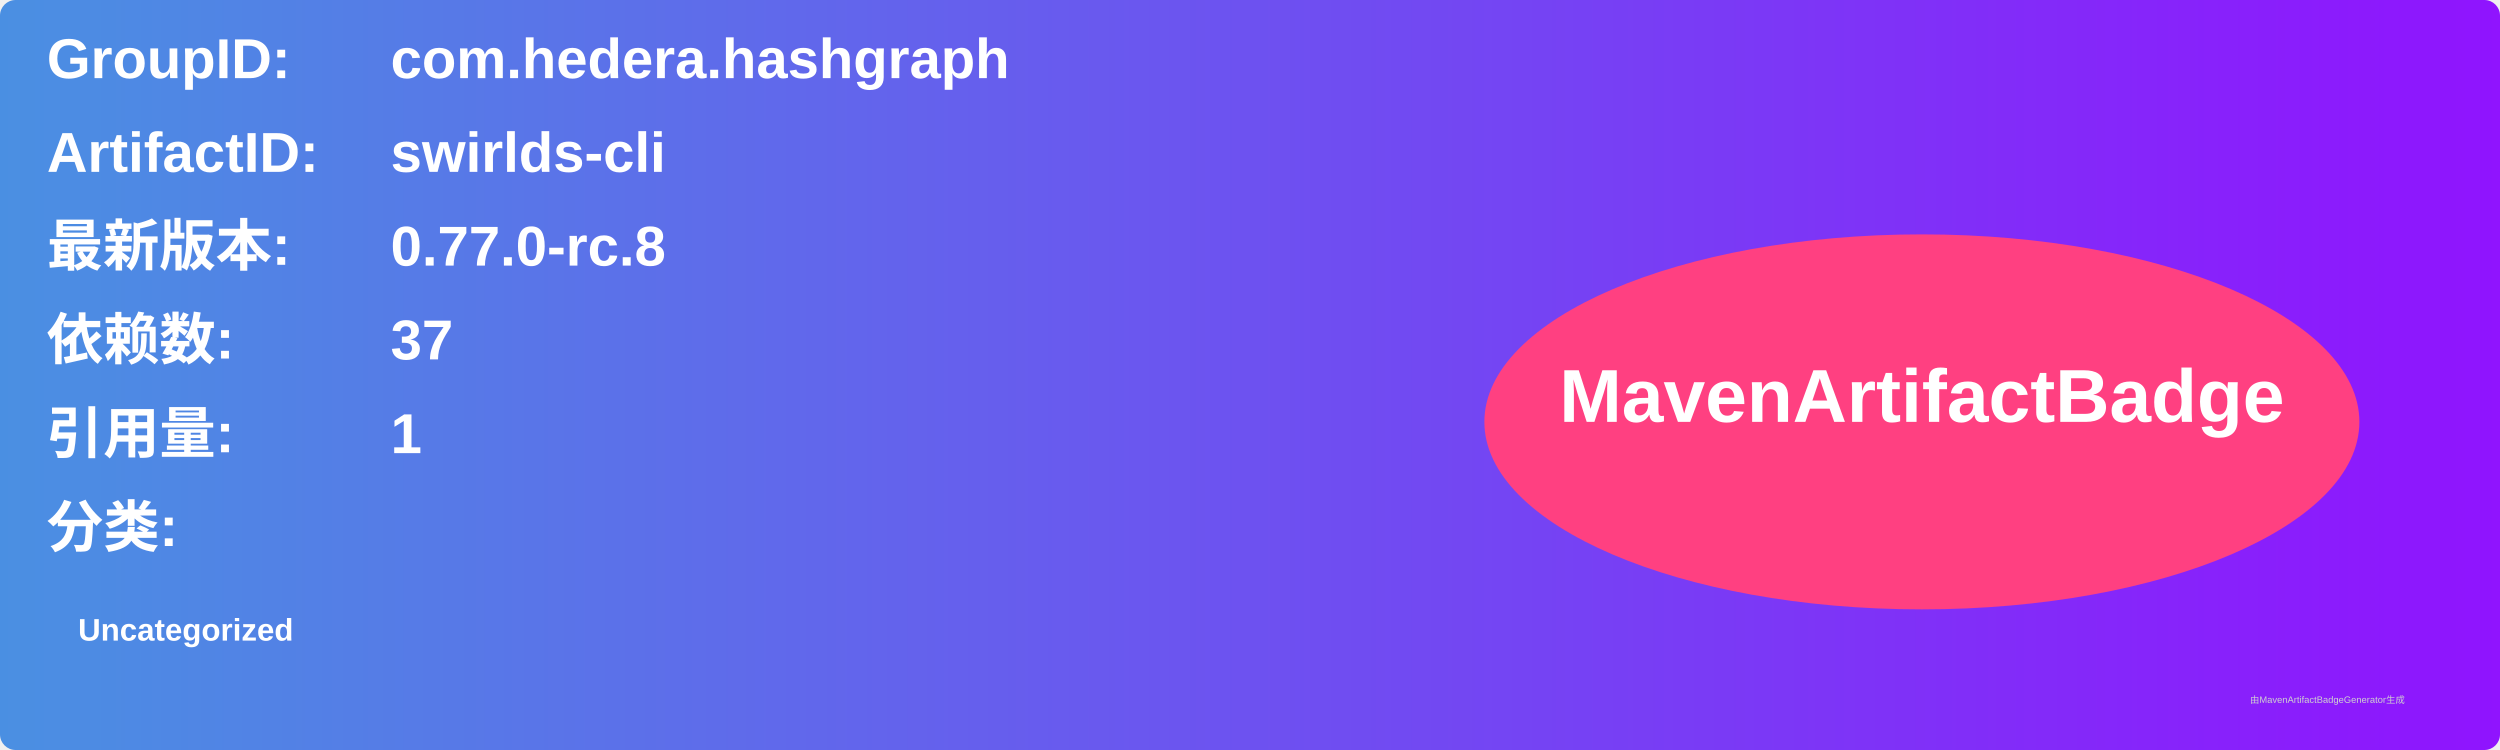
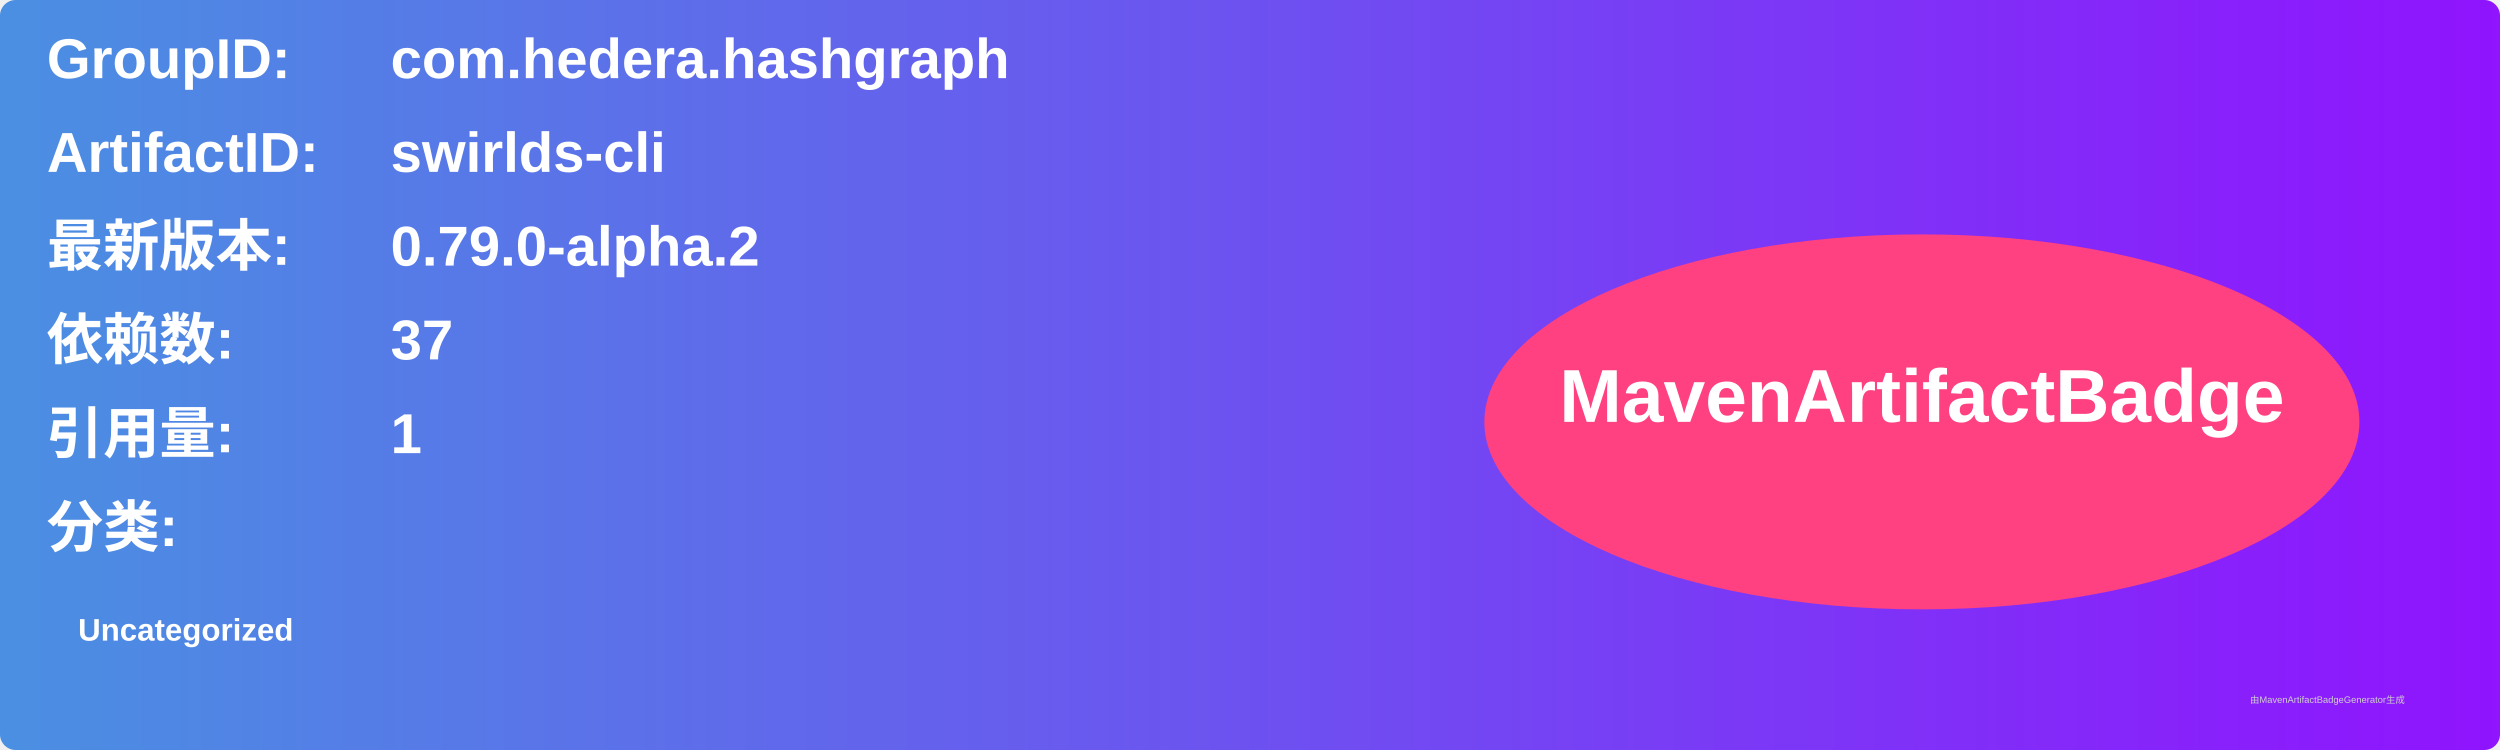
<svg xmlns="http://www.w3.org/2000/svg" width="800" height="240" viewBox="0 0 800 240">
  <linearGradient id="grad" x1="0%" y1="0%" x2="100%" y2="0%">
    <stop offset="0%" stop-color="#4a90e2" />
    <stop offset="100%" stop-color="#9013fe" />
  </linearGradient>
  <rect width="100%" height="100%" rx="5" ry="5" fill="url(#grad)" />
  <g transform="translate(15, 15)">
    <text x="0" y="10" font-family="Arial" font-size="18" fill="white" font-weight="bold" width="260">GroupID:</text>
    <text x="110" y="10" font-family="Arial" font-size="18" fill="white" font-weight="bold" width="460">com.hedera.hashgraph</text>
    <text x="0" y="40" font-family="Arial" font-size="18" fill="white" font-weight="bold" width="260">ArtifactID:</text>
    <text x="110" y="40" font-family="Arial" font-size="18" fill="white" font-weight="bold" width="460">swirlds-cli</text>
    <text x="0" y="70" font-family="Arial" font-size="18" fill="white" font-weight="bold">最新版本:</text>
    <text x="110" y="70" font-family="Arial" font-size="18" fill="white" font-weight="bold">
-       <tspan font-weight="bold">0.77.0-rc.8</tspan>
+       <tspan font-weight="bold">0.79.0-alpha.2</tspan>
    </text>
    <text x="0" y="100" font-family="Arial" font-size="18" fill="white" font-weight="bold">依赖数: </text>
    <text x="110" y="100" font-family="Arial" font-size="18" fill="white">
      <tspan font-weight="bold">37</tspan>
    </text>
    <text x="0" y="130" font-family="Arial" font-size="18" fill="white" font-weight="bold">引用量: </text>
    <text x="110" y="130" font-family="Arial" font-size="18" fill="white">
      <tspan font-weight="bold">1</tspan>
    </text>
    <text x="0" y="160" font-family="Arial" font-size="18" fill="white" font-weight="bold">分类:</text>
    <text x="10" y="190" font-family="Arial" font-size="10" fill="white">
      <tspan font-weight="bold">Uncategorized</tspan>
    </text>
    <ellipse cx="600" cy="120" rx="140" ry="60" fill="#ff4081" />
    <text x="600" y="120" text-anchor="middle" font-family="Arial" font-size="24" fill="white" font-weight="bold">MavenArtifactBadge</text>
  </g>
  <text x="720" y="225" font-family="Arial" font-size="3" fill="#d0d0d0">由MavenArtifactBadgeGenerator生成</text>
</svg>
